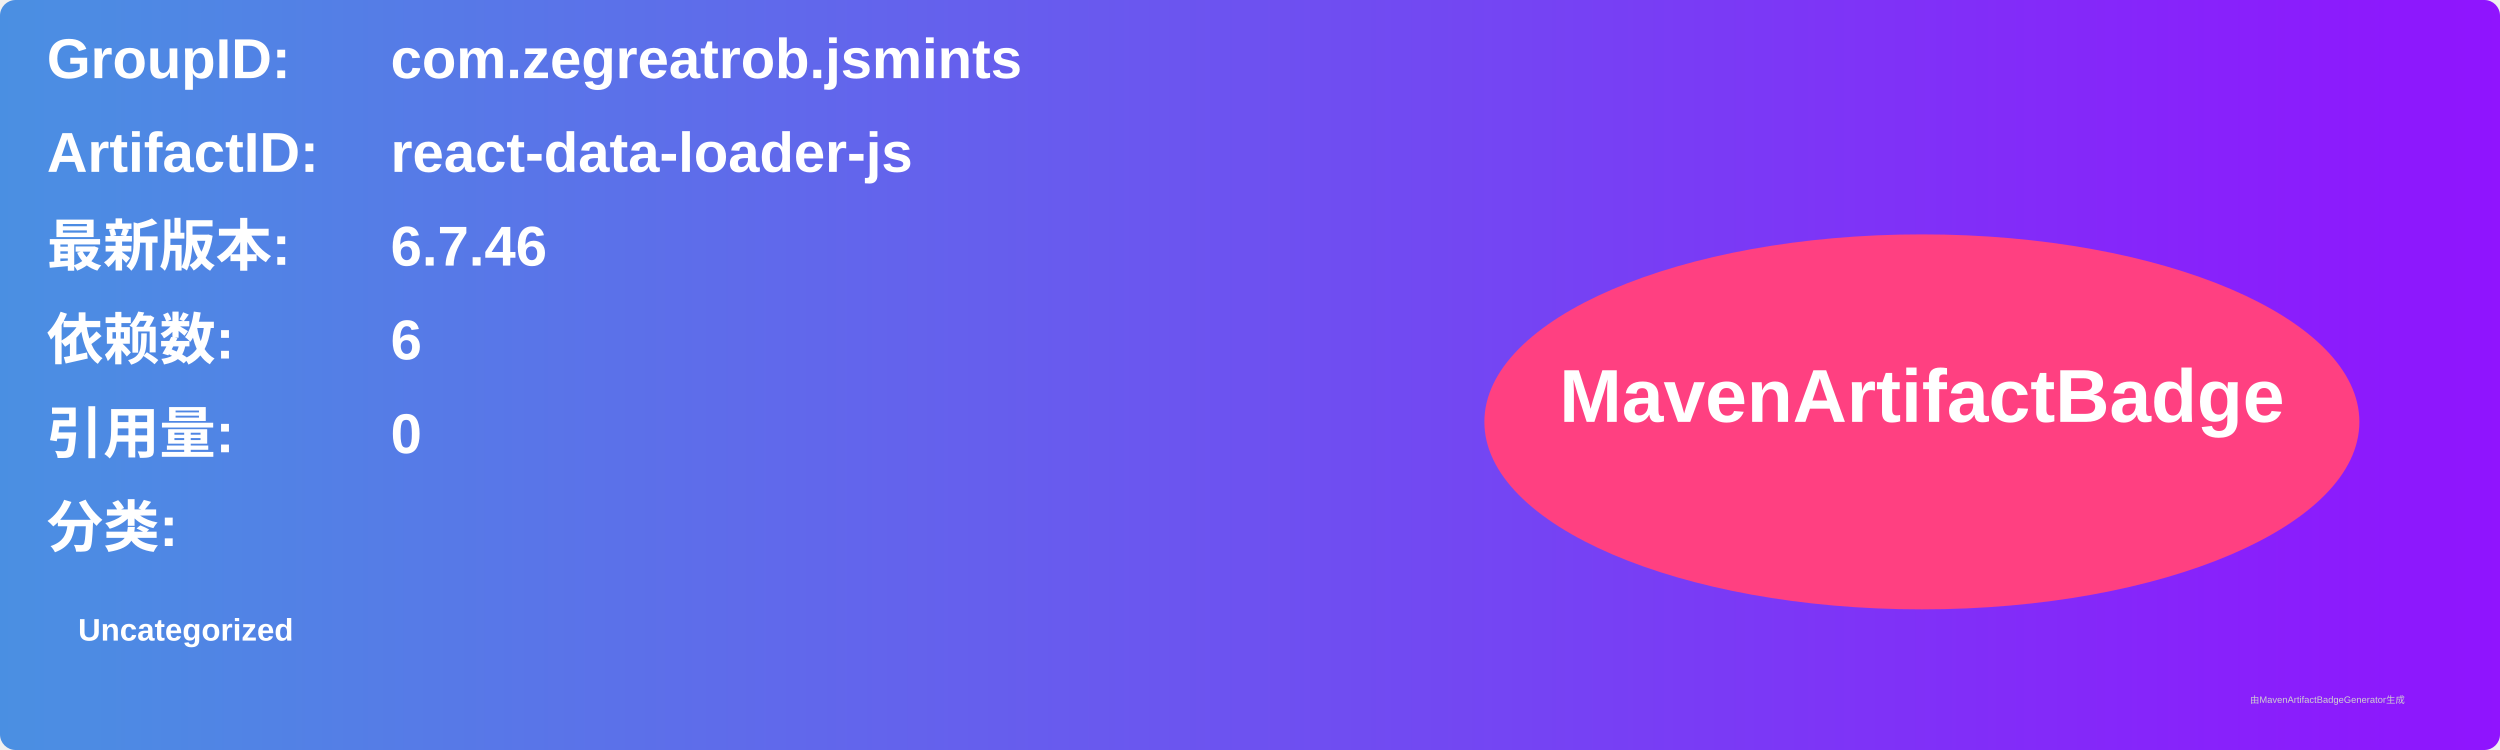
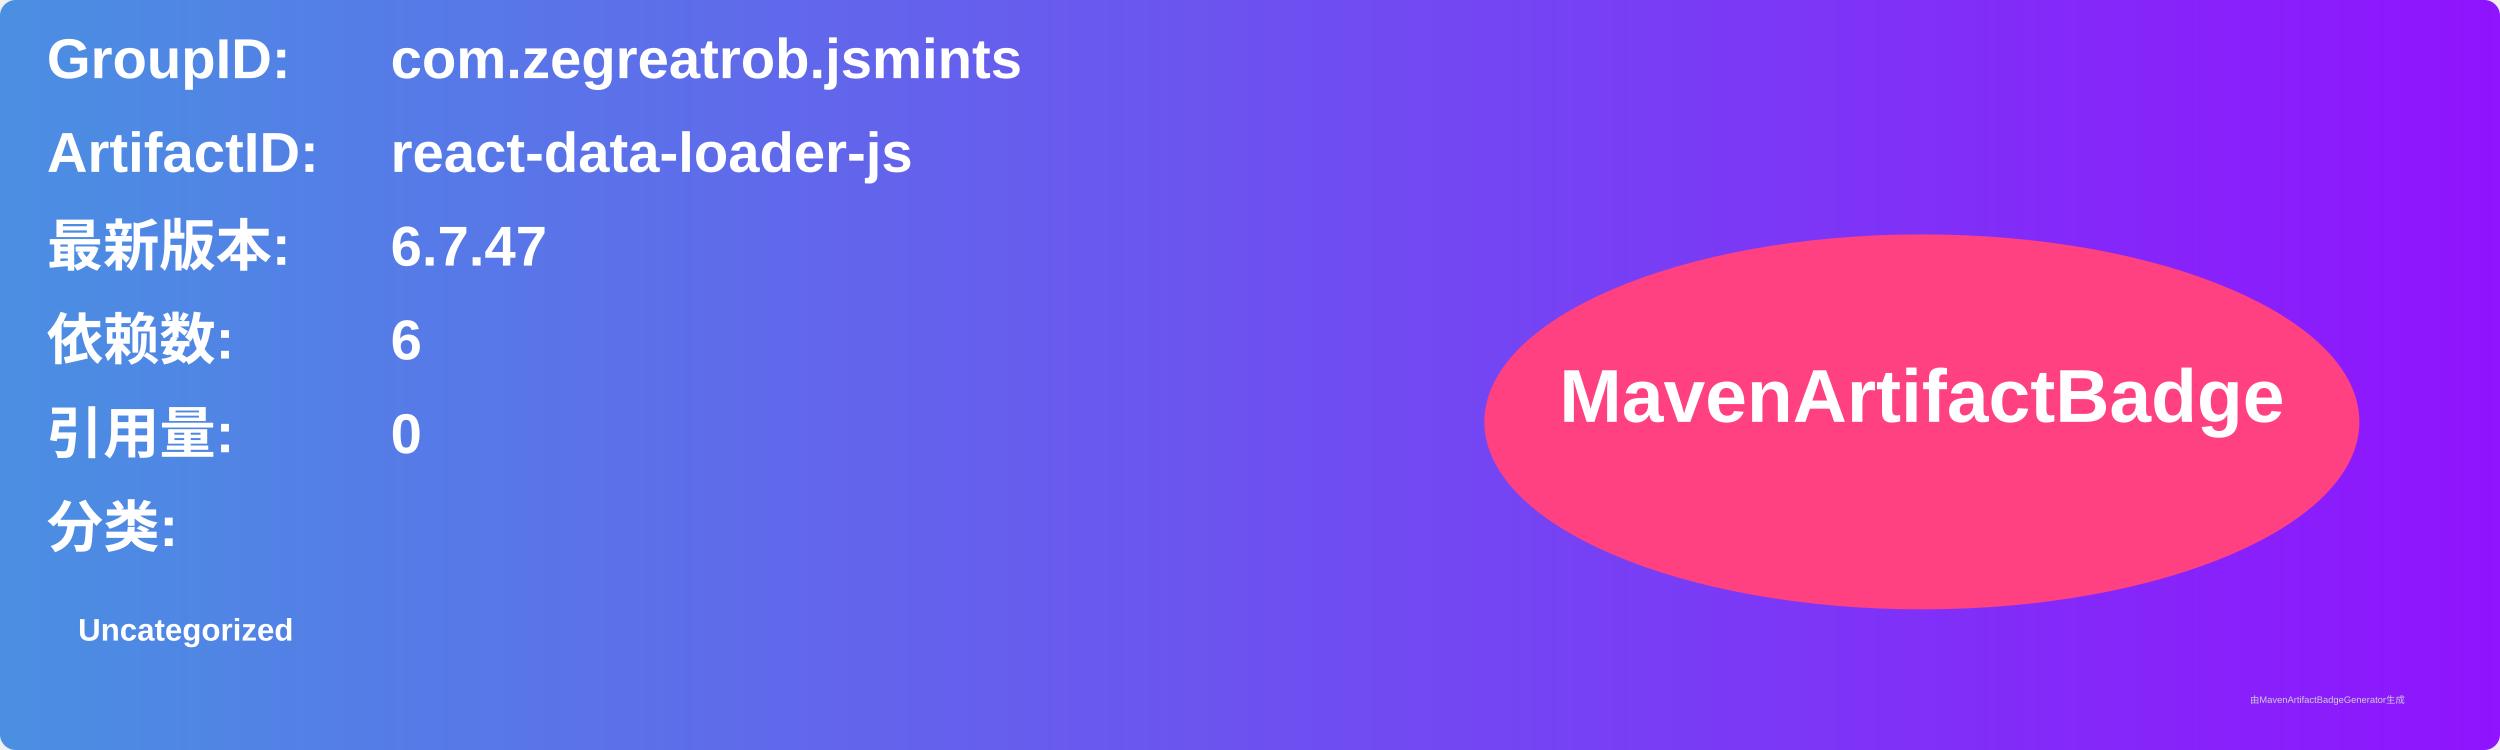
<svg xmlns="http://www.w3.org/2000/svg" width="800" height="240" viewBox="0 0 800 240">
  <linearGradient id="grad" x1="0%" y1="0%" x2="100%" y2="0%">
    <stop offset="0%" stop-color="#4a90e2" />
    <stop offset="100%" stop-color="#9013fe" />
  </linearGradient>
  <rect width="100%" height="100%" rx="5" ry="5" fill="url(#grad)" />
  <g transform="translate(15, 15)">
    <text x="0" y="10" font-family="Arial" font-size="18" fill="white" font-weight="bold" width="260">GroupID:</text>
    <text x="110" y="10" font-family="Arial" font-size="18" fill="white" font-weight="bold" width="460">com.zegreatrob.jsmints</text>
    <text x="0" y="40" font-family="Arial" font-size="18" fill="white" font-weight="bold" width="260">ArtifactID:</text>
    <text x="110" y="40" font-family="Arial" font-size="18" fill="white" font-weight="bold" width="460">react-data-loader-js</text>
    <text x="0" y="70" font-family="Arial" font-size="18" fill="white" font-weight="bold">最新版本:</text>
    <text x="110" y="70" font-family="Arial" font-size="18" fill="white" font-weight="bold">
-       <tspan font-weight="bold">6.7.46</tspan>
+       <tspan font-weight="bold">6.7.47</tspan>
    </text>
    <text x="0" y="100" font-family="Arial" font-size="18" fill="white" font-weight="bold">依赖数: </text>
    <text x="110" y="100" font-family="Arial" font-size="18" fill="white">
      <tspan font-weight="bold">6</tspan>
    </text>
    <text x="0" y="130" font-family="Arial" font-size="18" fill="white" font-weight="bold">引用量: </text>
    <text x="110" y="130" font-family="Arial" font-size="18" fill="white">
      <tspan font-weight="bold">0</tspan>
    </text>
    <text x="0" y="160" font-family="Arial" font-size="18" fill="white" font-weight="bold">分类:</text>
    <text x="10" y="190" font-family="Arial" font-size="10" fill="white">
      <tspan font-weight="bold">Uncategorized</tspan>
    </text>
    <ellipse cx="600" cy="120" rx="140" ry="60" fill="#ff4081" />
    <text x="600" y="120" text-anchor="middle" font-family="Arial" font-size="24" fill="white" font-weight="bold">MavenArtifactBadge</text>
  </g>
  <text x="720" y="225" font-family="Arial" font-size="3" fill="#d0d0d0">由MavenArtifactBadgeGenerator生成</text>
</svg>
